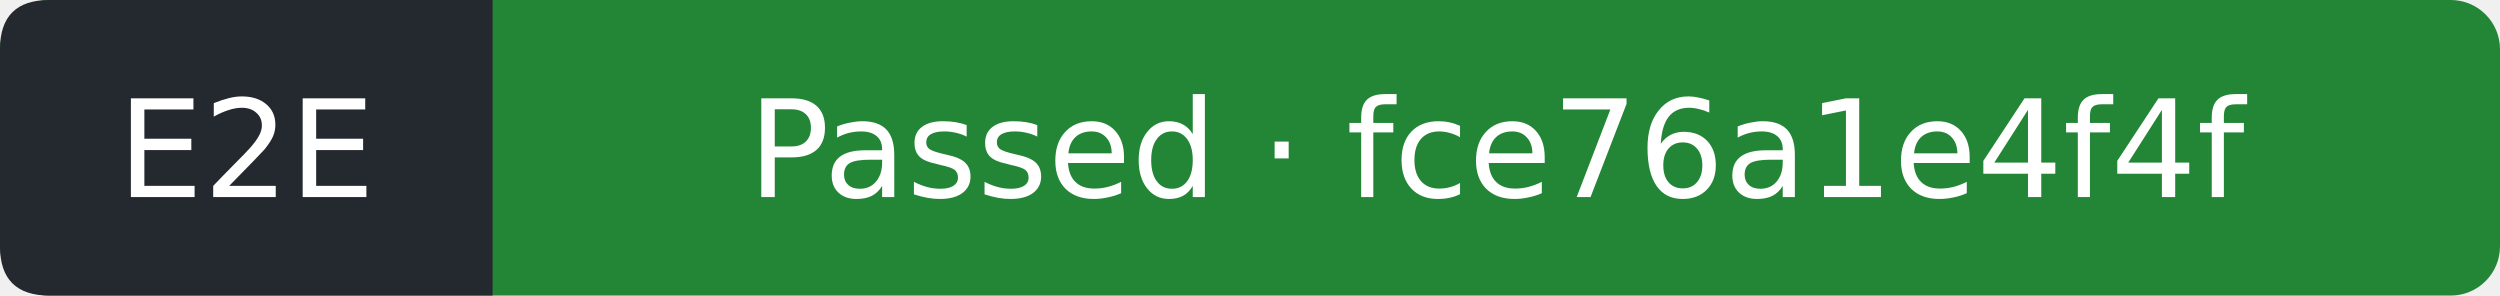
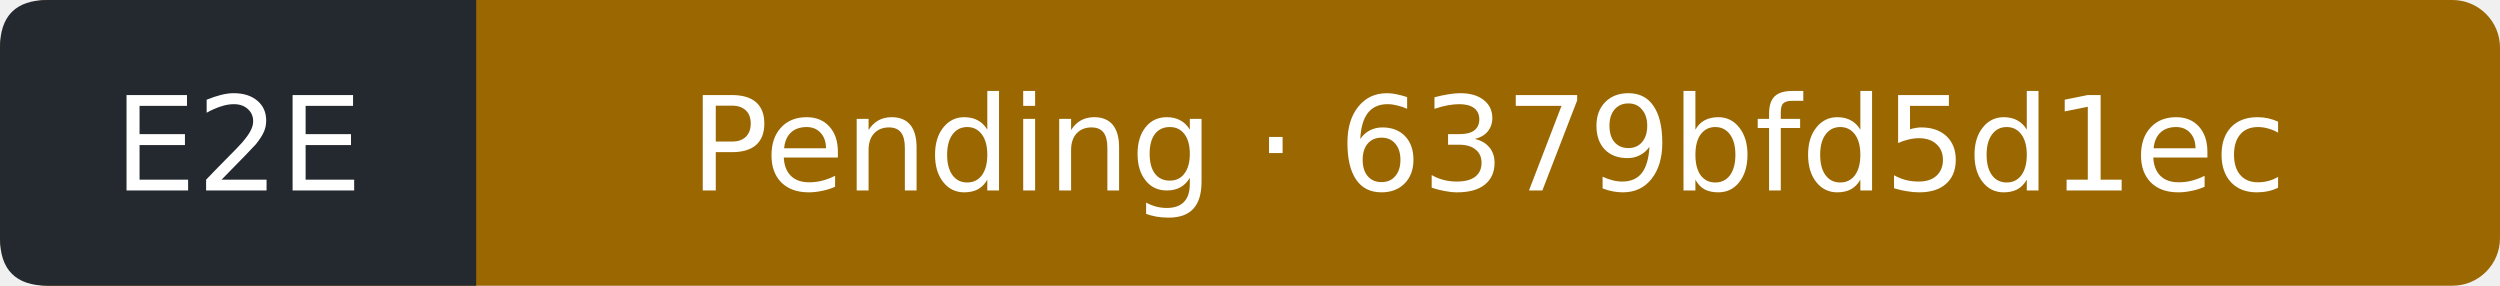
- <svg xmlns="http://www.w3.org/2000/svg" width="203" height="24" viewBox="0 0 203 24" role="img" aria-label="E2E: Passed; covered commit fce76a1e4f4f024aa109287aff4ab0f55a176bba; observed 2026-10-26T06:03:11Z">
-   <rect width="203" height="24" rx="4" fill="#238636" />
+ <svg xmlns="http://www.w3.org/2000/svg" width="210" height="24" viewBox="0 0 210 24" role="img" aria-label="E2E: Pending; covered commit 6379bfd5d1ecc8c9d4465fb60e117a00554b1e0b; observed 2026-10-31T18:47:32Z">
+   <rect width="210" height="24" rx="4" fill="#9a6700" />
  <path d="M4 0H40V24H4Q0 24 0 20V4Q0 0 4 0" fill="#24292f" />
  <g fill="#fff" text-anchor="middle" font-family="Verdana,DejaVu Sans,sans-serif" font-size="11">
    <text x="20" y="16">E2E</text>
-     <text x="121.5" y="16">Passed · fce76a1e4f4f</text>
+     <text x="125" y="16">Pending · 6379bfd5d1ec</text>
  </g>
</svg>
